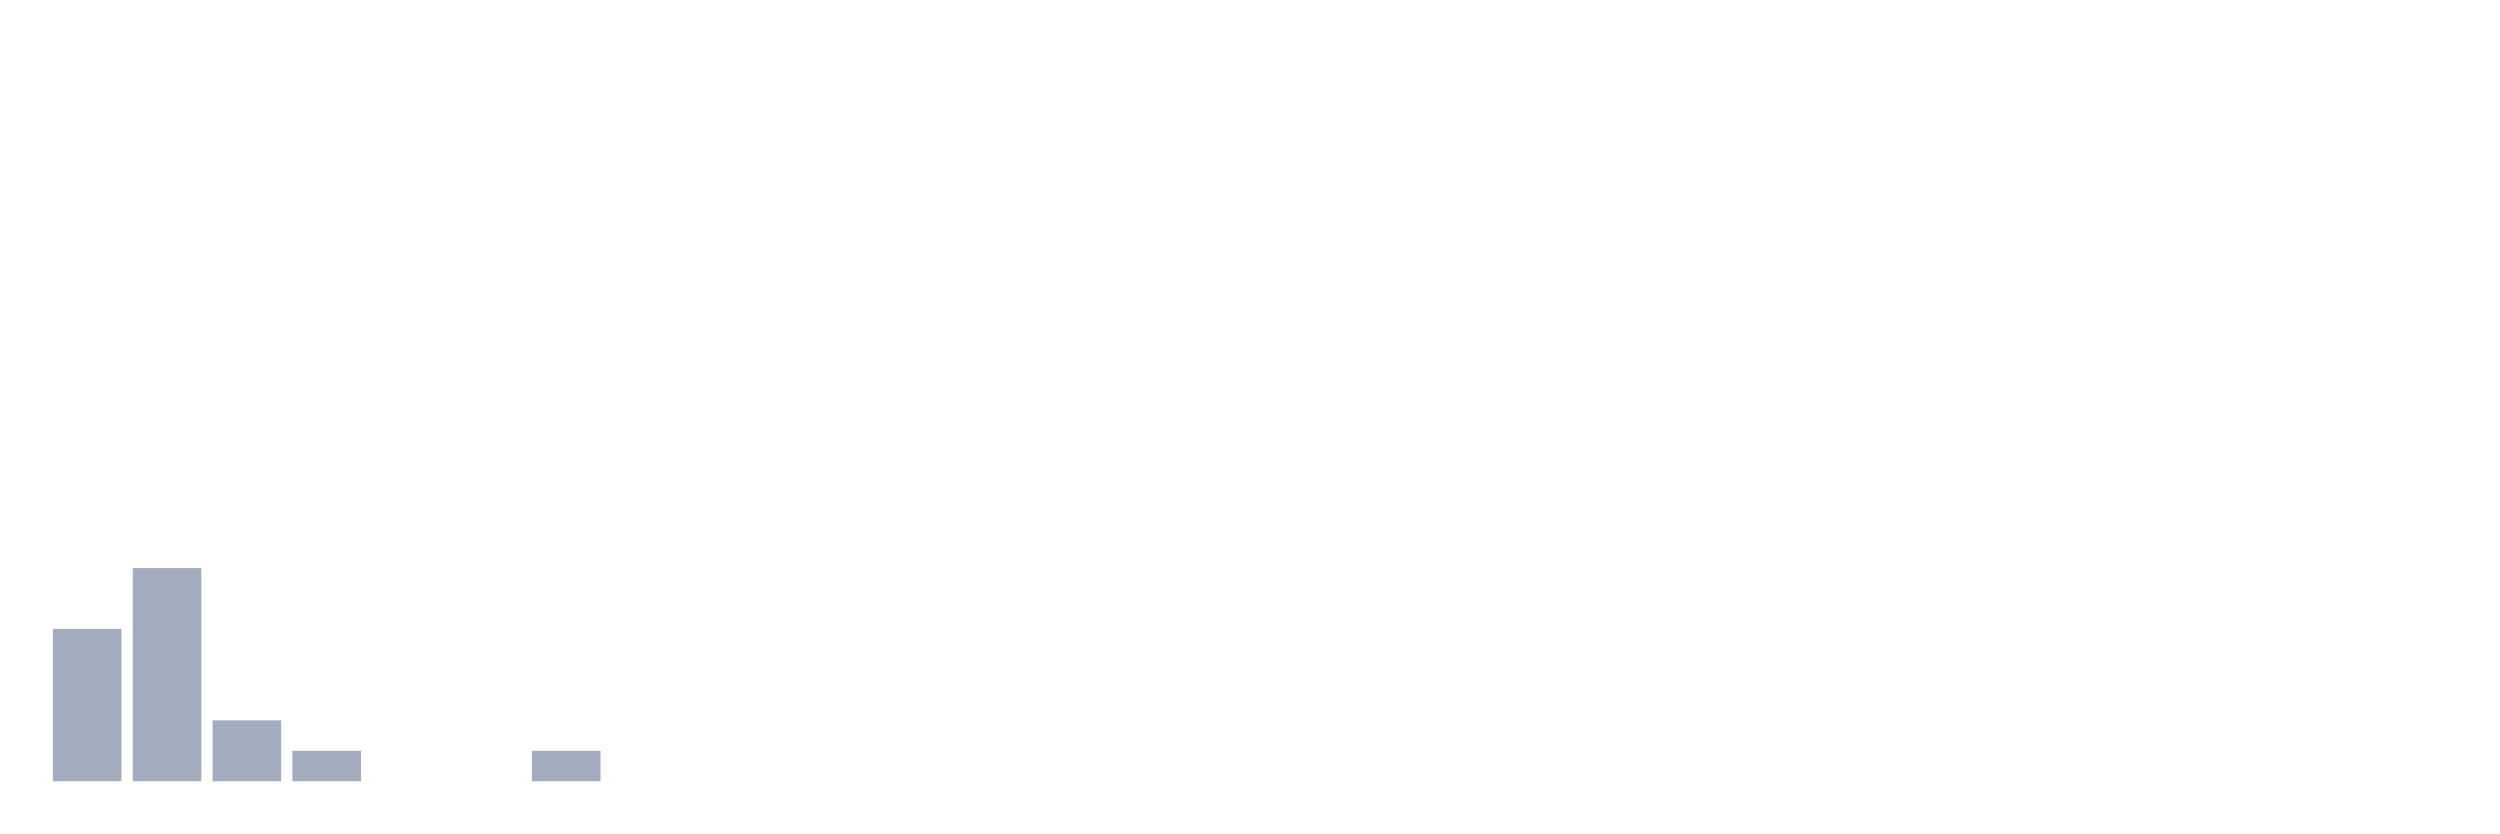
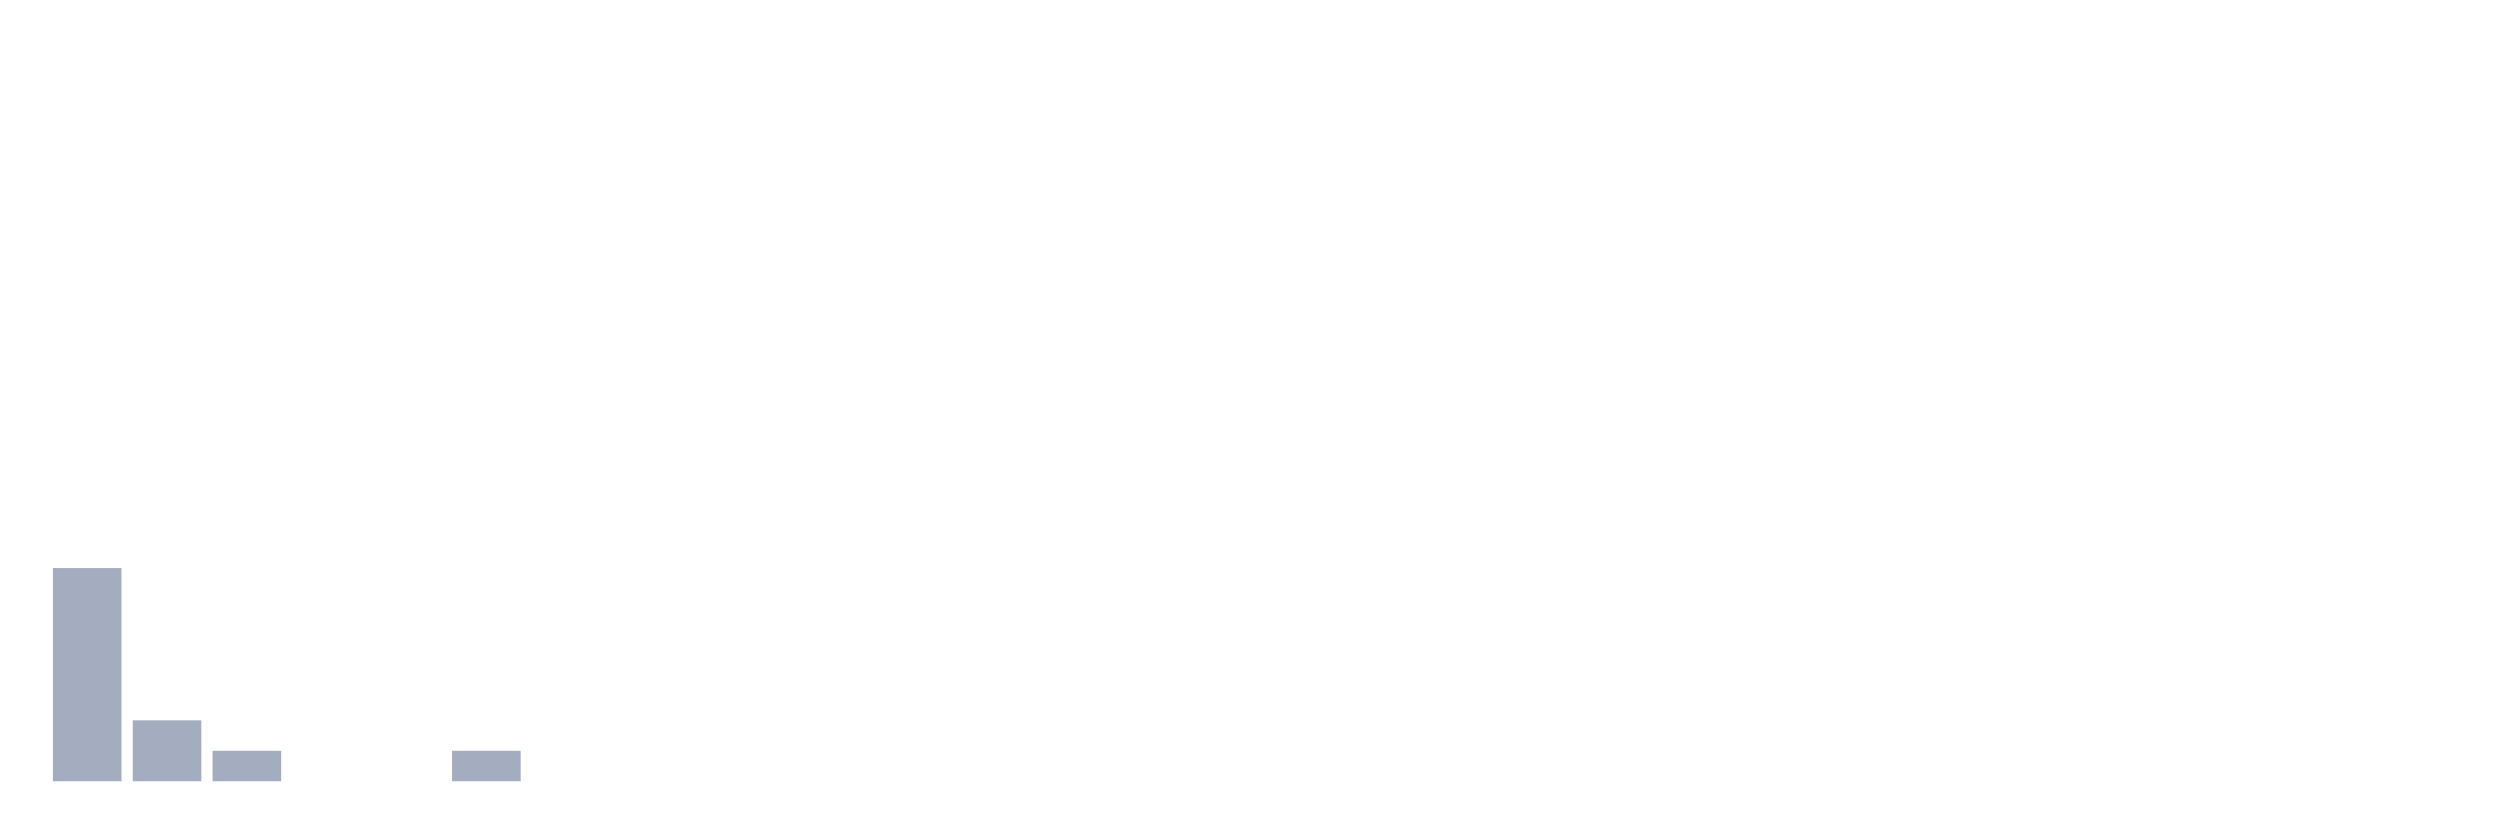
<svg xmlns="http://www.w3.org/2000/svg" viewBox="0 0 480 160">
  <g transform="translate(10,10)">
-     <rect class="bar" x="0.153" width="13.175" y="110.76" height="29.24" fill="rgb(164,173,192)" />
-     <rect class="bar" x="15.482" width="13.175" y="99.064" height="40.936" fill="rgb(164,173,192)" />
-     <rect class="bar" x="30.81" width="13.175" y="128.304" height="11.696" fill="rgb(164,173,192)" />
-     <rect class="bar" x="46.138" width="13.175" y="134.152" height="5.848" fill="rgb(164,173,192)" />
+     <rect class="bar" x="0.153" width="13.175" y="99.064" height="40.936" fill="rgb(164,173,192)" />
+     <rect class="bar" x="15.482" width="13.175" y="128.304" height="11.696" fill="rgb(164,173,192)" />
+     <rect class="bar" x="30.81" width="13.175" y="134.152" height="5.848" fill="rgb(164,173,192)" />
+     <rect class="bar" x="46.138" width="13.175" y="140" height="0" fill="rgb(164,173,192)" />
    <rect class="bar" x="61.466" width="13.175" y="140" height="0" fill="rgb(164,173,192)" />
-     <rect class="bar" x="76.794" width="13.175" y="140" height="0" fill="rgb(164,173,192)" />
-     <rect class="bar" x="92.123" width="13.175" y="134.152" height="5.848" fill="rgb(164,173,192)" />
+     <rect class="bar" x="76.794" width="13.175" y="134.152" height="5.848" fill="rgb(164,173,192)" />
+     <rect class="bar" x="92.123" width="13.175" y="140" height="0" fill="rgb(164,173,192)" />
    <rect class="bar" x="107.451" width="13.175" y="140" height="0" fill="rgb(164,173,192)" />
    <rect class="bar" x="122.779" width="13.175" y="140" height="0" fill="rgb(164,173,192)" />
    <rect class="bar" x="138.107" width="13.175" y="140" height="0" fill="rgb(164,173,192)" />
    <rect class="bar" x="153.436" width="13.175" y="140" height="0" fill="rgb(164,173,192)" />
    <rect class="bar" x="168.764" width="13.175" y="140" height="0" fill="rgb(164,173,192)" />
    <rect class="bar" x="184.092" width="13.175" y="140" height="0" fill="rgb(164,173,192)" />
    <rect class="bar" x="199.42" width="13.175" y="140" height="0" fill="rgb(164,173,192)" />
    <rect class="bar" x="214.748" width="13.175" y="140" height="0" fill="rgb(164,173,192)" />
    <rect class="bar" x="230.077" width="13.175" y="140" height="0" fill="rgb(164,173,192)" />
    <rect class="bar" x="245.405" width="13.175" y="140" height="0" fill="rgb(164,173,192)" />
    <rect class="bar" x="260.733" width="13.175" y="140" height="0" fill="rgb(164,173,192)" />
    <rect class="bar" x="276.061" width="13.175" y="140" height="0" fill="rgb(164,173,192)" />
    <rect class="bar" x="291.39" width="13.175" y="140" height="0" fill="rgb(164,173,192)" />
    <rect class="bar" x="306.718" width="13.175" y="140" height="0" fill="rgb(164,173,192)" />
    <rect class="bar" x="322.046" width="13.175" y="140" height="0" fill="rgb(164,173,192)" />
    <rect class="bar" x="337.374" width="13.175" y="140" height="0" fill="rgb(164,173,192)" />
    <rect class="bar" x="352.702" width="13.175" y="140" height="0" fill="rgb(164,173,192)" />
    <rect class="bar" x="368.031" width="13.175" y="140" height="0" fill="rgb(164,173,192)" />
    <rect class="bar" x="383.359" width="13.175" y="140" height="0" fill="rgb(164,173,192)" />
    <rect class="bar" x="398.687" width="13.175" y="140" height="0" fill="rgb(164,173,192)" />
    <rect class="bar" x="414.015" width="13.175" y="140" height="0" fill="rgb(164,173,192)" />
    <rect class="bar" x="429.344" width="13.175" y="140" height="0" fill="rgb(164,173,192)" />
    <rect class="bar" x="444.672" width="13.175" y="140" height="0" fill="rgb(164,173,192)" />
  </g>
</svg>
